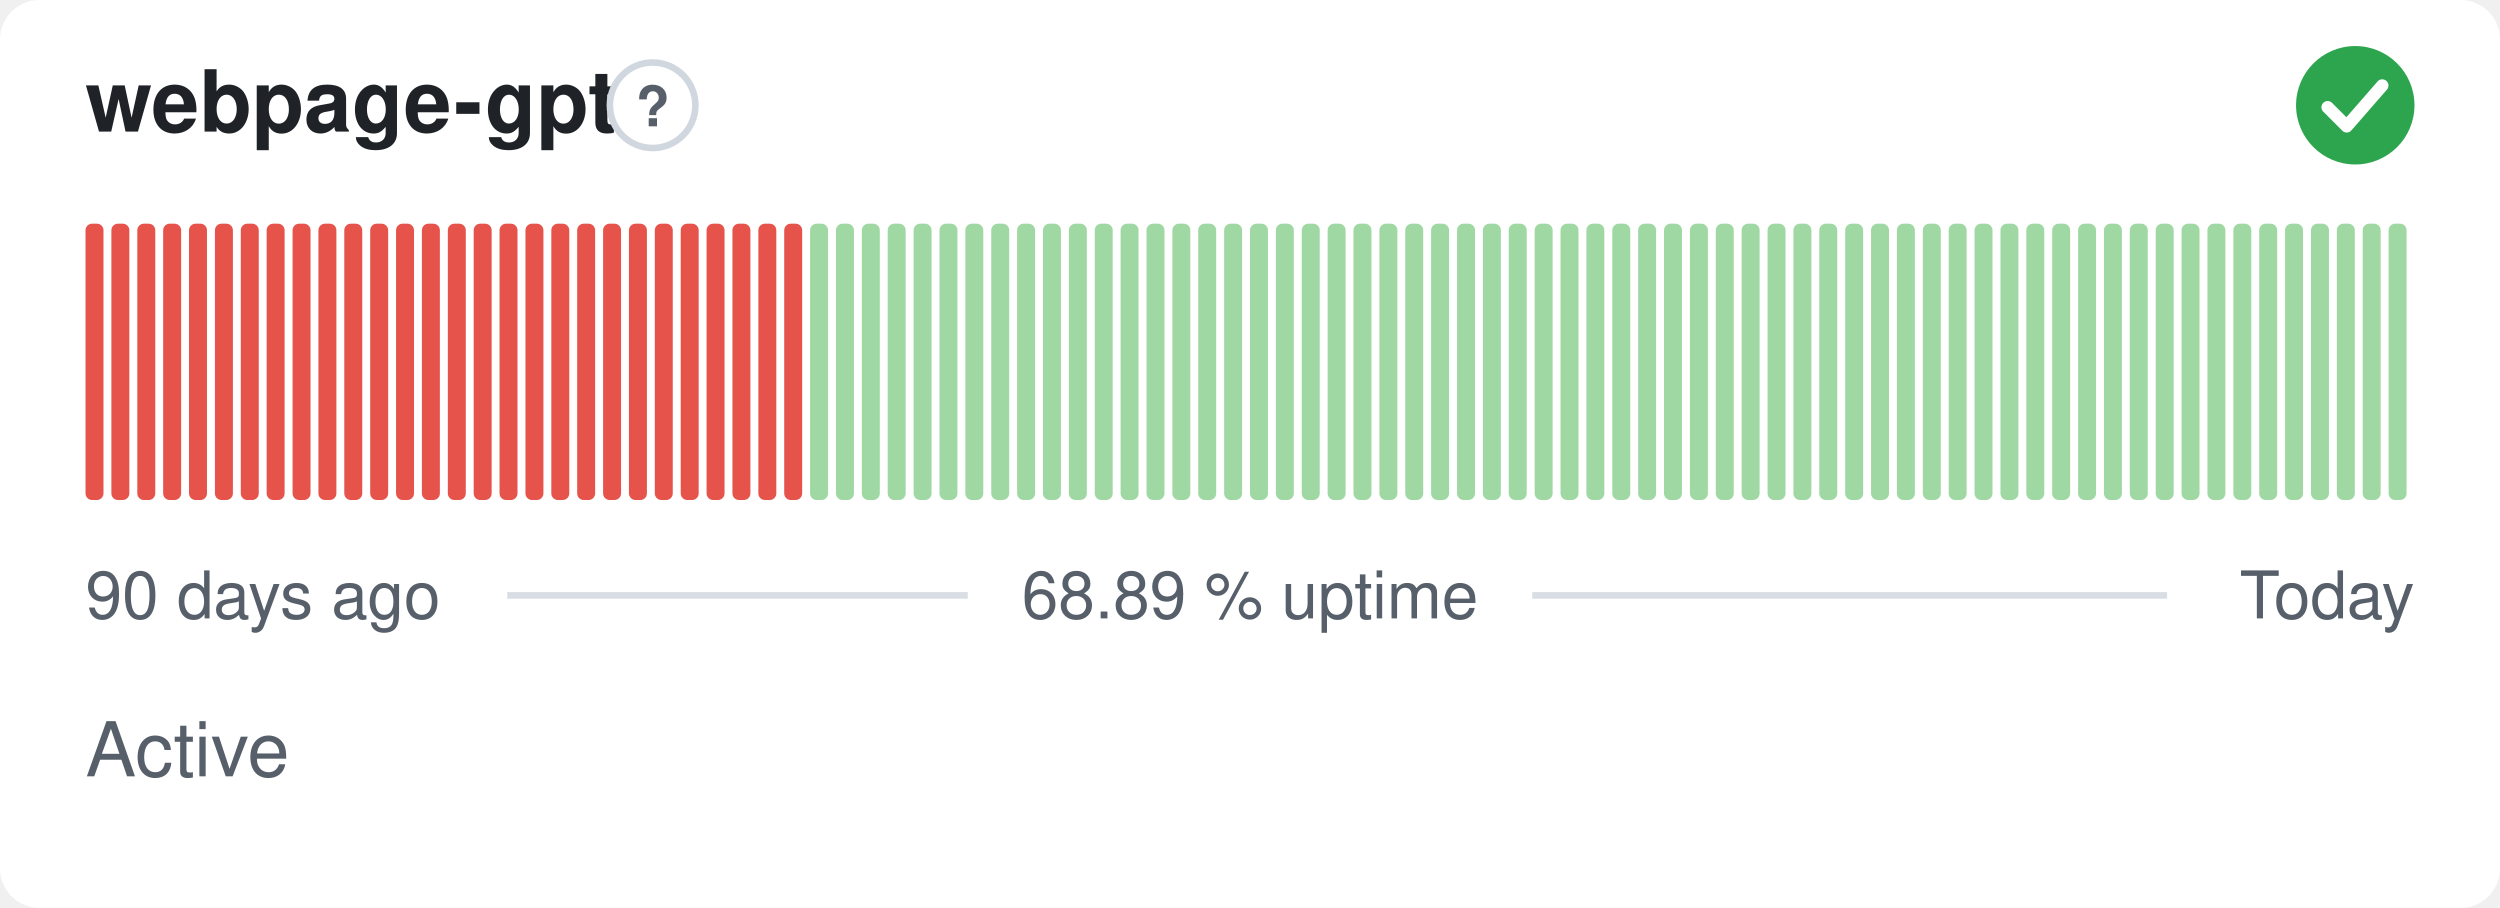
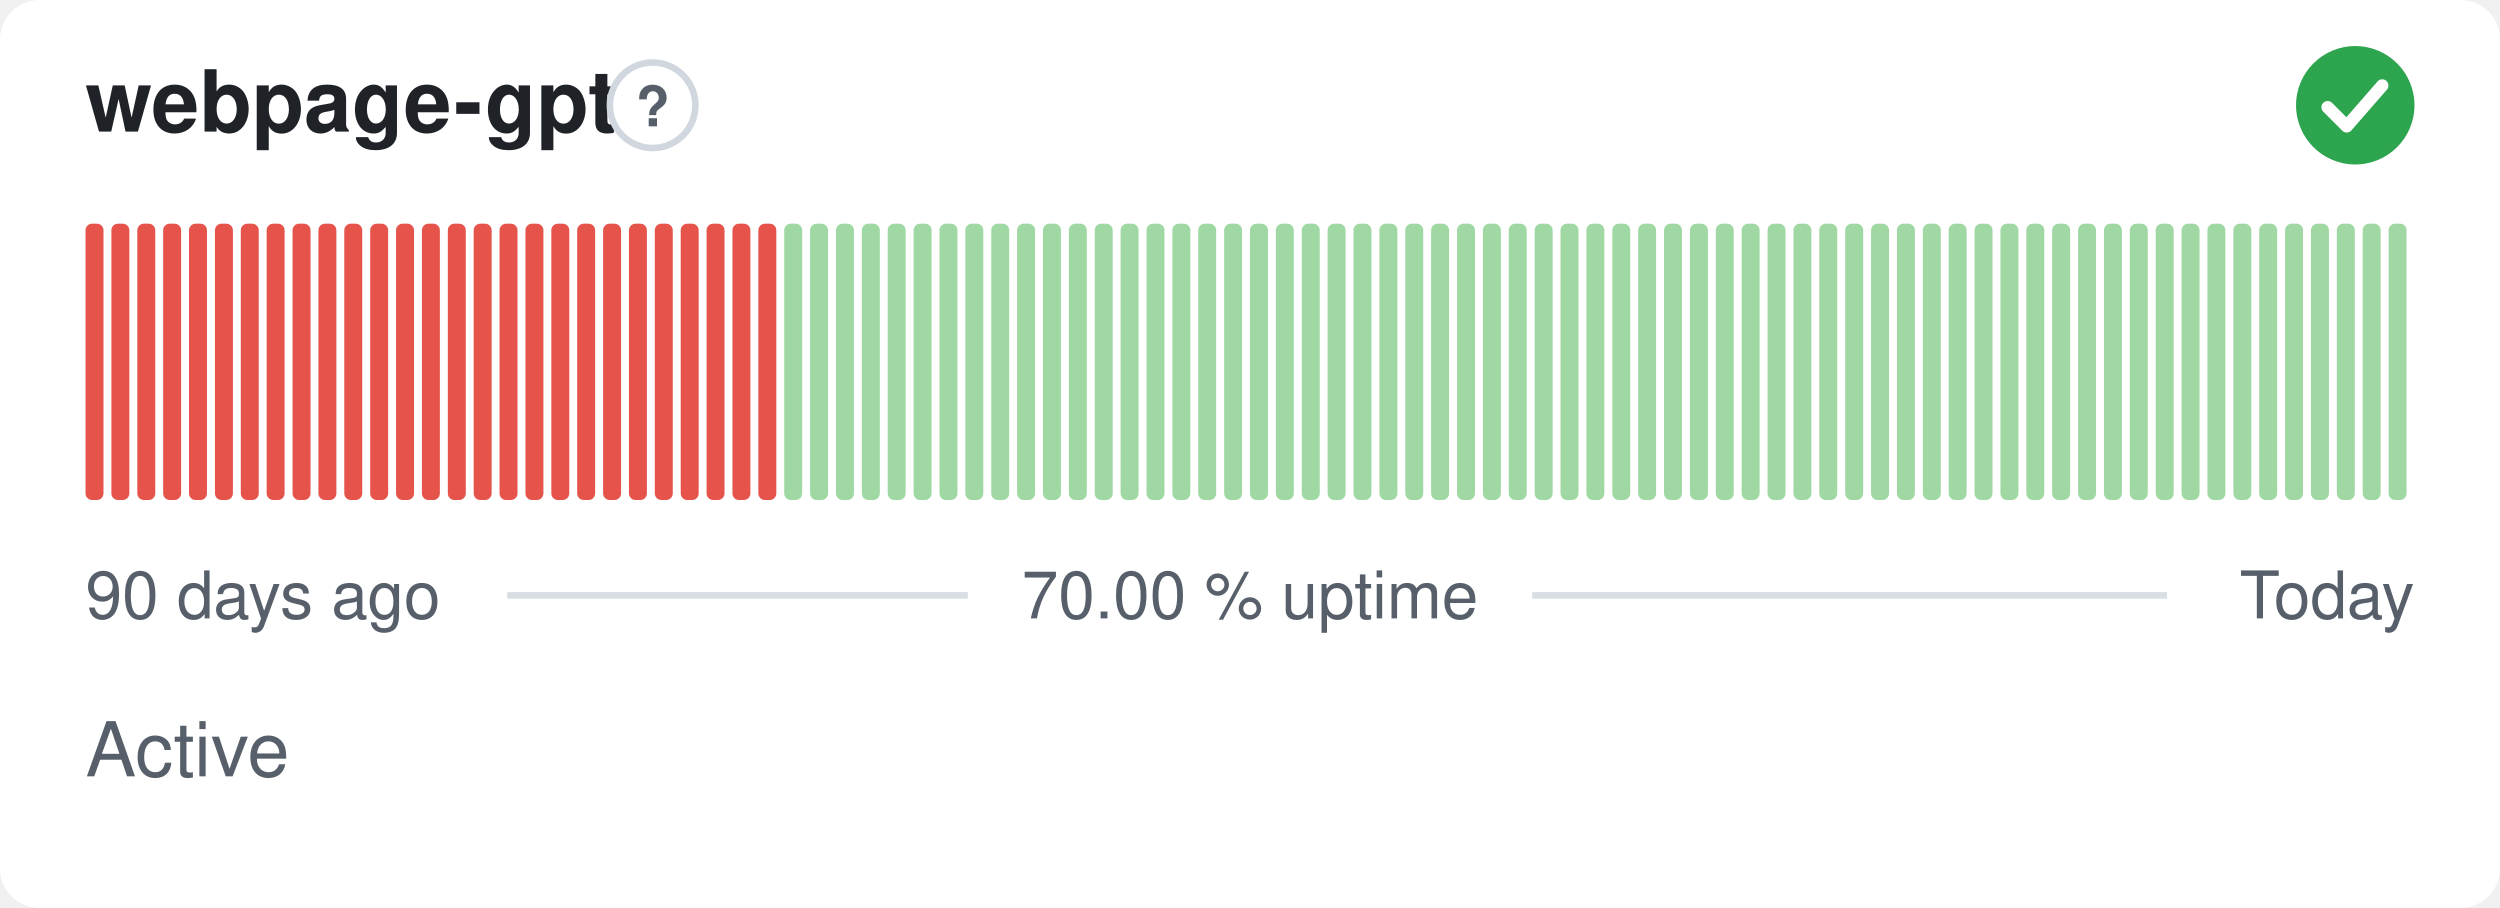
- <svg xmlns="http://www.w3.org/2000/svg" width="380" height="138" viewBox="0 0 380 138" role="img" aria-label="webpage-gpt: Active, 68.89 % uptime over the last 90 days" font-family="-apple-system,BlinkMacSystemFont,'Segoe UI',Helvetica,Arial,sans-serif">
+ <svg xmlns="http://www.w3.org/2000/svg" width="380" height="138" viewBox="0 0 380 138" role="img" aria-label="webpage-gpt: Active, 70.00 % uptime over the last 90 days" font-family="-apple-system,BlinkMacSystemFont,'Segoe UI',Helvetica,Arial,sans-serif">
  <style>
    @media (prefers-color-scheme: dark) {
      .bg { fill: #0d1117 }
      .title { fill: #e6edf3 }
      .muted { fill: #8b949e }
      .hint { stroke: #30363d }
      .rule { stroke: #30363d }
      .nodata { fill: #21262d }
    }
  </style>
  <rect class="bg" width="380" height="138" rx="6" fill="#ffffff" />
  <text class="title" x="13" y="20" font-size="13" font-weight="600" fill="#1f2328">webpage-gpt</text>
  <circle class="hint" cx="99.2" cy="16" r="6.5" fill="none" stroke="#d0d7de" stroke-width="1" />
  <text class="muted" x="99.2" y="19.2" text-anchor="middle" font-size="8.5" font-weight="700" fill="#57606a">?</text>
  <circle cx="358" cy="16" r="9" fill="#2da44e" />
  <path d="M353.80 16.30l2.90 2.90 5.40 -6.20" fill="none" stroke="#fff" stroke-width="1.89" stroke-linecap="round" stroke-linejoin="round" />
  <rect x="13.00" y="34.00" width="2.73" height="42.00" rx="1" fill="#e5534b" />
  <rect x="16.93" y="34.00" width="2.73" height="42.00" rx="1" fill="#e5534b" />
  <rect x="20.87" y="34.00" width="2.73" height="42.00" rx="1" fill="#e5534b" />
  <rect x="24.80" y="34.00" width="2.73" height="42.00" rx="1" fill="#e5534b" />
  <rect x="28.73" y="34.00" width="2.73" height="42.00" rx="1" fill="#e5534b" />
  <rect x="32.67" y="34.00" width="2.73" height="42.00" rx="1" fill="#e5534b" />
  <rect x="36.60" y="34.00" width="2.73" height="42.00" rx="1" fill="#e5534b" />
  <rect x="40.53" y="34.00" width="2.73" height="42.00" rx="1" fill="#e5534b" />
  <rect x="44.47" y="34.00" width="2.73" height="42.00" rx="1" fill="#e5534b" />
  <rect x="48.40" y="34.00" width="2.73" height="42.00" rx="1" fill="#e5534b" />
  <rect x="52.33" y="34.00" width="2.73" height="42.00" rx="1" fill="#e5534b" />
  <rect x="56.27" y="34.00" width="2.73" height="42.00" rx="1" fill="#e5534b" />
  <rect x="60.20" y="34.00" width="2.73" height="42.00" rx="1" fill="#e5534b" />
  <rect x="64.13" y="34.00" width="2.73" height="42.00" rx="1" fill="#e5534b" />
  <rect x="68.07" y="34.00" width="2.73" height="42.00" rx="1" fill="#e5534b" />
  <rect x="72.00" y="34.00" width="2.73" height="42.00" rx="1" fill="#e5534b" />
  <rect x="75.93" y="34.00" width="2.73" height="42.00" rx="1" fill="#e5534b" />
  <rect x="79.87" y="34.00" width="2.73" height="42.00" rx="1" fill="#e5534b" />
  <rect x="83.80" y="34.00" width="2.73" height="42.00" rx="1" fill="#e5534b" />
  <rect x="87.73" y="34.00" width="2.73" height="42.00" rx="1" fill="#e5534b" />
  <rect x="91.67" y="34.00" width="2.73" height="42.00" rx="1" fill="#e5534b" />
  <rect x="95.60" y="34.00" width="2.73" height="42.00" rx="1" fill="#e5534b" />
  <rect x="99.53" y="34.00" width="2.73" height="42.00" rx="1" fill="#e5534b" />
  <rect x="103.47" y="34.00" width="2.73" height="42.00" rx="1" fill="#e5534b" />
  <rect x="107.40" y="34.00" width="2.73" height="42.00" rx="1" fill="#e5534b" />
  <rect x="111.33" y="34.00" width="2.73" height="42.00" rx="1" fill="#e5534b" />
  <rect x="115.27" y="34.00" width="2.73" height="42.00" rx="1" fill="#e5534b" />
-   <rect x="119.20" y="34.00" width="2.73" height="42.00" rx="1" fill="#e5534b" />
+   <rect x="119.20" y="34.00" width="2.73" height="42.00" rx="1" fill="#9fd8a3" />
  <rect x="123.13" y="34.00" width="2.73" height="42.00" rx="1" fill="#9fd8a3" />
  <rect x="127.07" y="34.00" width="2.73" height="42.00" rx="1" fill="#9fd8a3" />
  <rect x="131.00" y="34.00" width="2.73" height="42.00" rx="1" fill="#9fd8a3" />
  <rect x="134.93" y="34.00" width="2.73" height="42.00" rx="1" fill="#9fd8a3" />
  <rect x="138.87" y="34.00" width="2.73" height="42.00" rx="1" fill="#9fd8a3" />
  <rect x="142.80" y="34.00" width="2.73" height="42.00" rx="1" fill="#9fd8a3" />
  <rect x="146.73" y="34.00" width="2.73" height="42.00" rx="1" fill="#9fd8a3" />
  <rect x="150.67" y="34.00" width="2.73" height="42.00" rx="1" fill="#9fd8a3" />
  <rect x="154.60" y="34.00" width="2.73" height="42.00" rx="1" fill="#9fd8a3" />
  <rect x="158.53" y="34.00" width="2.73" height="42.00" rx="1" fill="#9fd8a3" />
  <rect x="162.47" y="34.00" width="2.73" height="42.00" rx="1" fill="#9fd8a3" />
  <rect x="166.40" y="34.00" width="2.73" height="42.00" rx="1" fill="#9fd8a3" />
  <rect x="170.33" y="34.00" width="2.73" height="42.00" rx="1" fill="#9fd8a3" />
  <rect x="174.27" y="34.00" width="2.73" height="42.00" rx="1" fill="#9fd8a3" />
  <rect x="178.20" y="34.00" width="2.73" height="42.00" rx="1" fill="#9fd8a3" />
  <rect x="182.13" y="34.00" width="2.73" height="42.00" rx="1" fill="#9fd8a3" />
  <rect x="186.07" y="34.00" width="2.73" height="42.00" rx="1" fill="#9fd8a3" />
  <rect x="190.00" y="34.00" width="2.73" height="42.00" rx="1" fill="#9fd8a3" />
  <rect x="193.93" y="34.00" width="2.73" height="42.00" rx="1" fill="#9fd8a3" />
  <rect x="197.87" y="34.00" width="2.73" height="42.00" rx="1" fill="#9fd8a3" />
  <rect x="201.80" y="34.00" width="2.73" height="42.00" rx="1" fill="#9fd8a3" />
  <rect x="205.73" y="34.00" width="2.73" height="42.00" rx="1" fill="#9fd8a3" />
  <rect x="209.67" y="34.00" width="2.73" height="42.00" rx="1" fill="#9fd8a3" />
  <rect x="213.60" y="34.00" width="2.73" height="42.00" rx="1" fill="#9fd8a3" />
  <rect x="217.53" y="34.00" width="2.73" height="42.00" rx="1" fill="#9fd8a3" />
  <rect x="221.47" y="34.00" width="2.73" height="42.00" rx="1" fill="#9fd8a3" />
  <rect x="225.40" y="34.00" width="2.73" height="42.00" rx="1" fill="#9fd8a3" />
  <rect x="229.33" y="34.00" width="2.73" height="42.00" rx="1" fill="#9fd8a3" />
  <rect x="233.27" y="34.00" width="2.73" height="42.00" rx="1" fill="#9fd8a3" />
  <rect x="237.20" y="34.00" width="2.73" height="42.00" rx="1" fill="#9fd8a3" />
  <rect x="241.13" y="34.00" width="2.73" height="42.00" rx="1" fill="#9fd8a3" />
  <rect x="245.07" y="34.00" width="2.73" height="42.00" rx="1" fill="#9fd8a3" />
  <rect x="249.00" y="34.00" width="2.73" height="42.00" rx="1" fill="#9fd8a3" />
  <rect x="252.93" y="34.00" width="2.73" height="42.00" rx="1" fill="#9fd8a3" />
  <rect x="256.87" y="34.00" width="2.73" height="42.00" rx="1" fill="#9fd8a3" />
  <rect x="260.80" y="34.00" width="2.73" height="42.00" rx="1" fill="#9fd8a3" />
  <rect x="264.73" y="34.00" width="2.73" height="42.00" rx="1" fill="#9fd8a3" />
  <rect x="268.67" y="34.00" width="2.73" height="42.00" rx="1" fill="#9fd8a3" />
  <rect x="272.60" y="34.00" width="2.73" height="42.00" rx="1" fill="#9fd8a3" />
  <rect x="276.53" y="34.00" width="2.73" height="42.00" rx="1" fill="#9fd8a3" />
  <rect x="280.47" y="34.00" width="2.73" height="42.00" rx="1" fill="#9fd8a3" />
  <rect x="284.40" y="34.00" width="2.73" height="42.00" rx="1" fill="#9fd8a3" />
  <rect x="288.33" y="34.00" width="2.73" height="42.00" rx="1" fill="#9fd8a3" />
  <rect x="292.27" y="34.00" width="2.73" height="42.00" rx="1" fill="#9fd8a3" />
  <rect x="296.20" y="34.00" width="2.73" height="42.00" rx="1" fill="#9fd8a3" />
  <rect x="300.13" y="34.00" width="2.73" height="42.00" rx="1" fill="#9fd8a3" />
  <rect x="304.07" y="34.00" width="2.73" height="42.00" rx="1" fill="#9fd8a3" />
  <rect x="308.00" y="34.00" width="2.73" height="42.00" rx="1" fill="#9fd8a3" />
  <rect x="311.93" y="34.00" width="2.73" height="42.00" rx="1" fill="#9fd8a3" />
  <rect x="315.87" y="34.00" width="2.73" height="42.00" rx="1" fill="#9fd8a3" />
  <rect x="319.80" y="34.00" width="2.73" height="42.00" rx="1" fill="#9fd8a3" />
  <rect x="323.73" y="34.00" width="2.73" height="42.00" rx="1" fill="#9fd8a3" />
  <rect x="327.67" y="34.00" width="2.73" height="42.00" rx="1" fill="#9fd8a3" />
  <rect x="331.60" y="34.00" width="2.73" height="42.00" rx="1" fill="#9fd8a3" />
  <rect x="335.53" y="34.00" width="2.73" height="42.00" rx="1" fill="#9fd8a3" />
  <rect x="339.47" y="34.00" width="2.73" height="42.00" rx="1" fill="#9fd8a3" />
  <rect x="343.40" y="34.00" width="2.73" height="42.00" rx="1" fill="#9fd8a3" />
  <rect x="347.33" y="34.00" width="2.73" height="42.00" rx="1" fill="#9fd8a3" />
  <rect x="351.27" y="34.00" width="2.73" height="42.00" rx="1" fill="#9fd8a3" />
  <rect x="355.20" y="34.00" width="2.73" height="42.00" rx="1" fill="#9fd8a3" />
  <rect x="359.13" y="34.00" width="2.73" height="42.00" rx="1" fill="#9fd8a3" />
  <rect x="363.07" y="34.00" width="2.73" height="42.00" rx="1" fill="#9fd8a3" />
  <text class="muted" x="13" y="94" font-size="10" fill="#57606a">90 days ago</text>
-   <text class="muted" x="190" y="94" text-anchor="middle" font-size="10" fill="#57606a">68.89 % uptime</text>
+   <text class="muted" x="190" y="94" text-anchor="middle" font-size="10" fill="#57606a">70.00 % uptime</text>
  <text class="muted" x="367" y="94" text-anchor="end" font-size="10" fill="#57606a">Today</text>
  <line class="rule" x1="77.1" y1="90.5" x2="147.1" y2="90.5" stroke="#d8dee4" stroke-width="1" />
  <line class="rule" x1="232.9" y1="90.5" x2="329.4" y2="90.5" stroke="#d8dee4" stroke-width="1" />
  <text class="muted" x="13" y="118" font-size="11.5" fill="#57606a">Active</text>
</svg>
